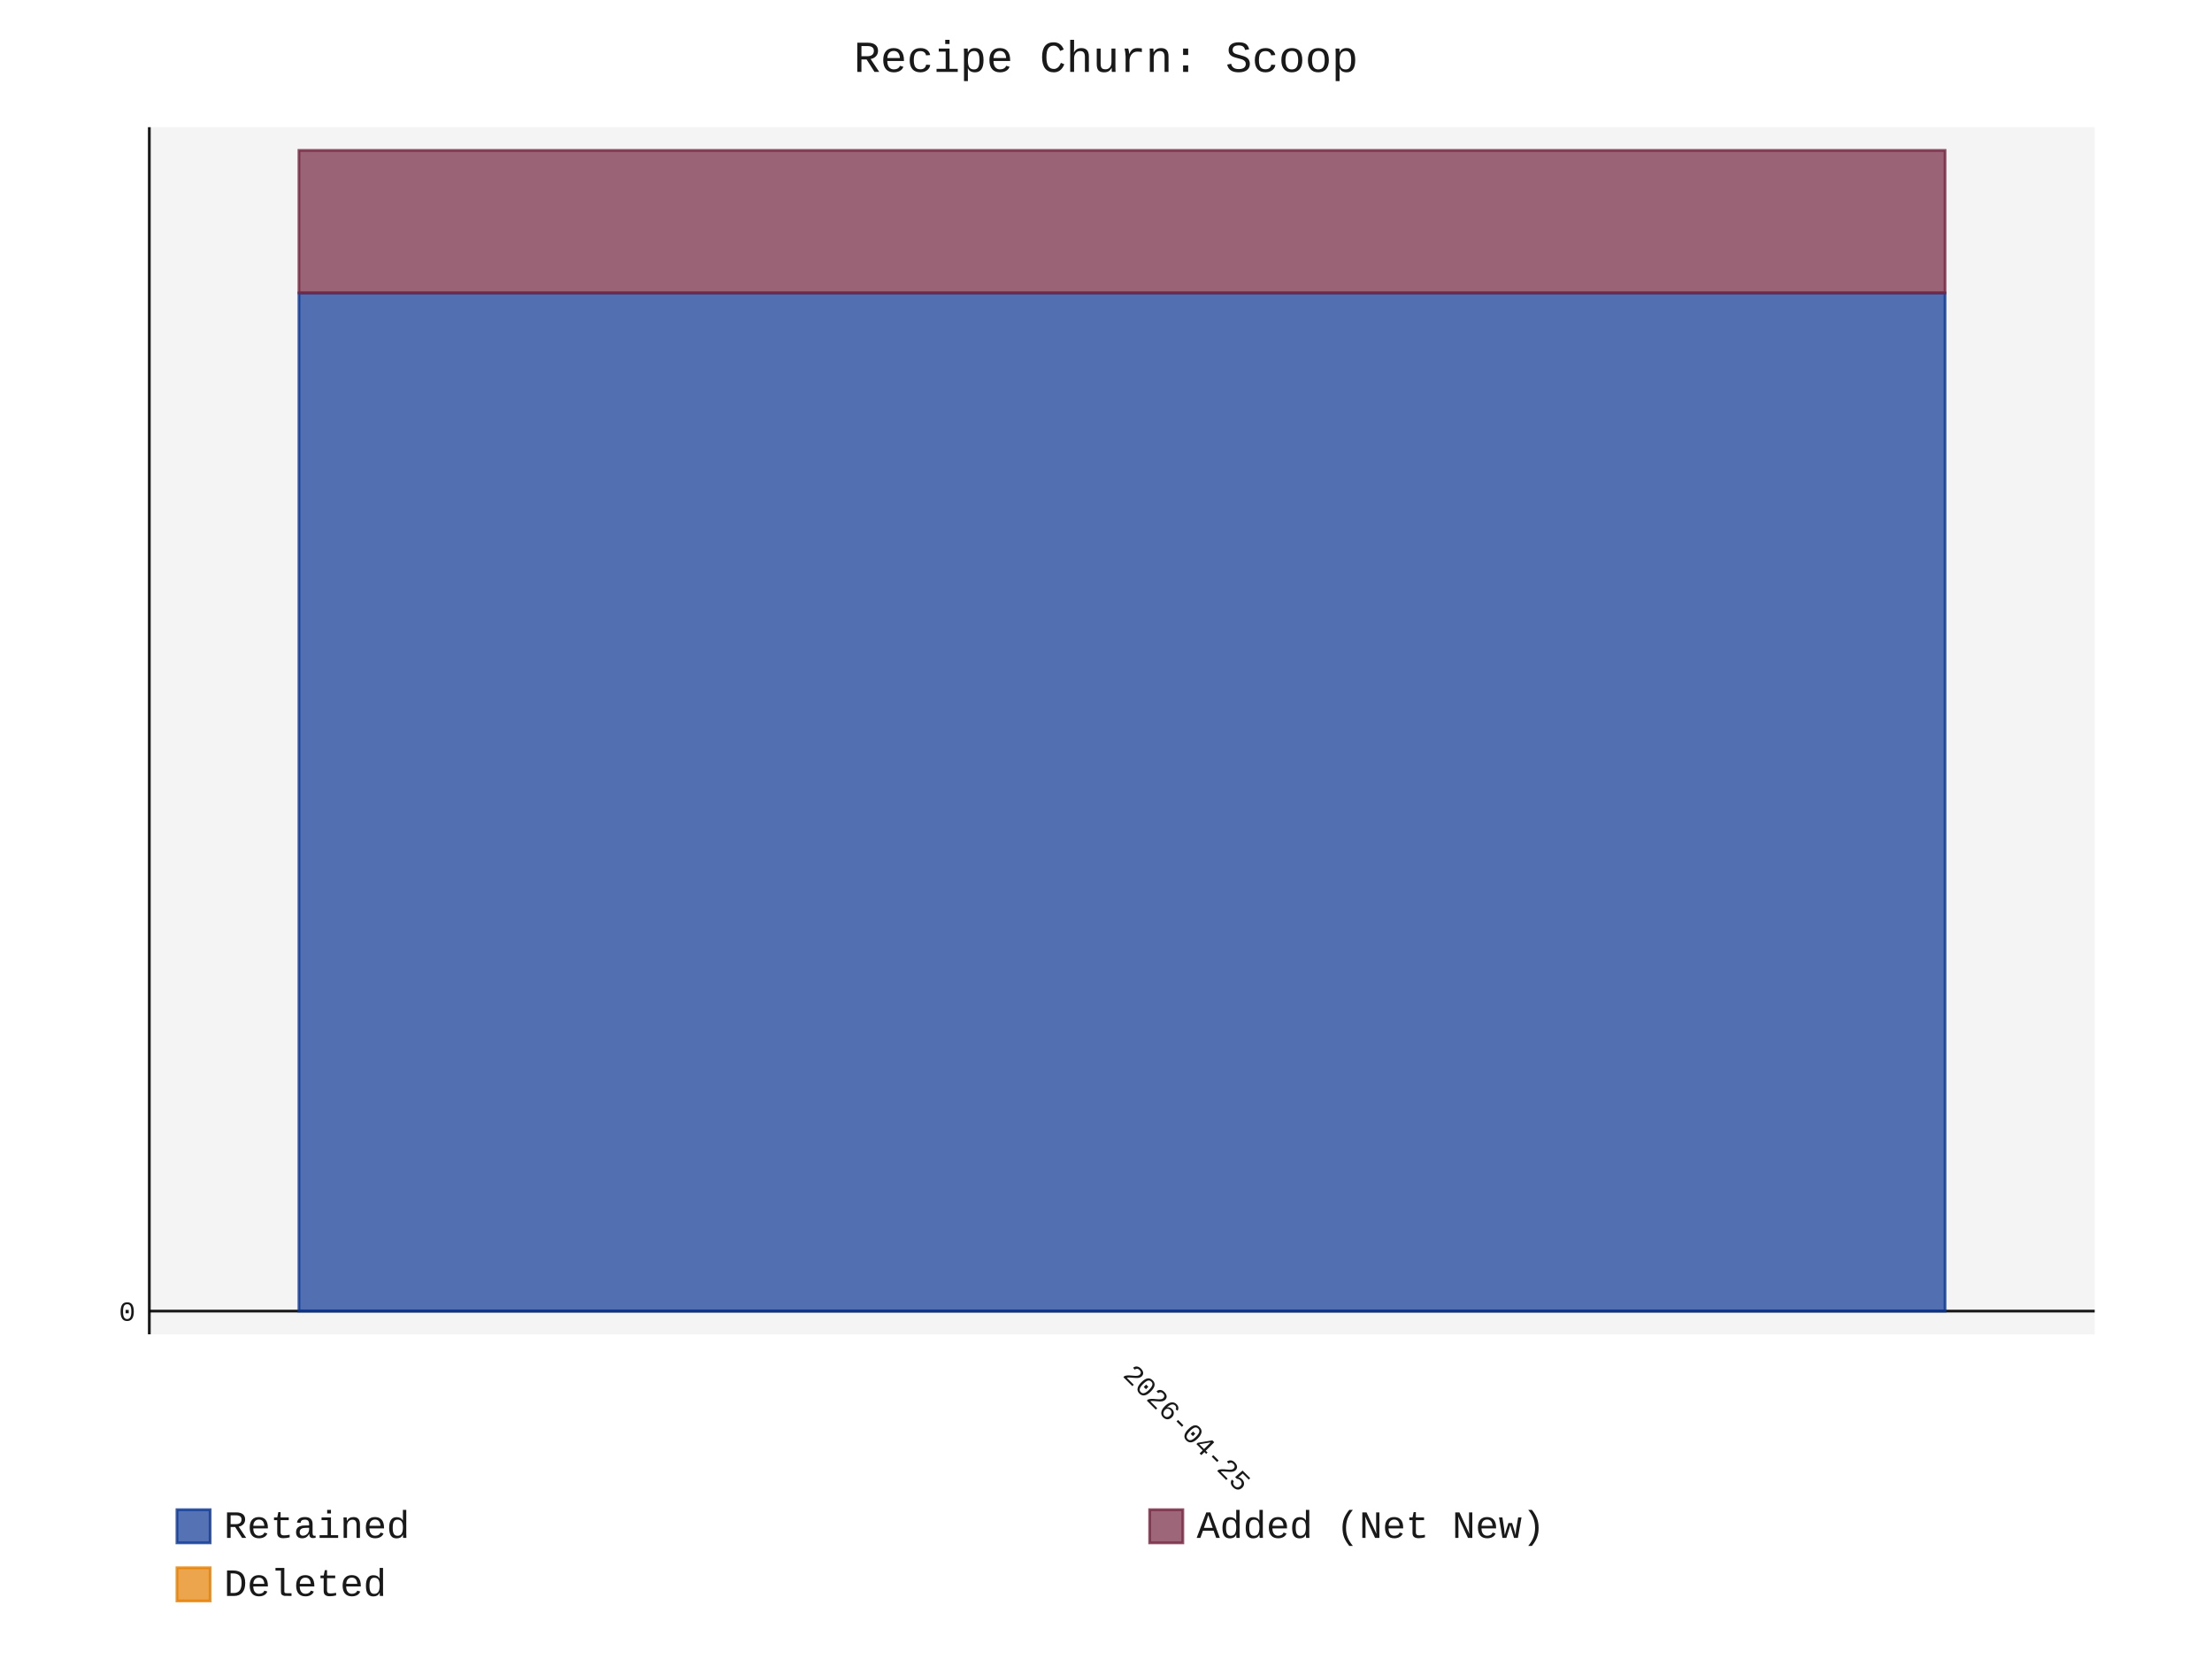
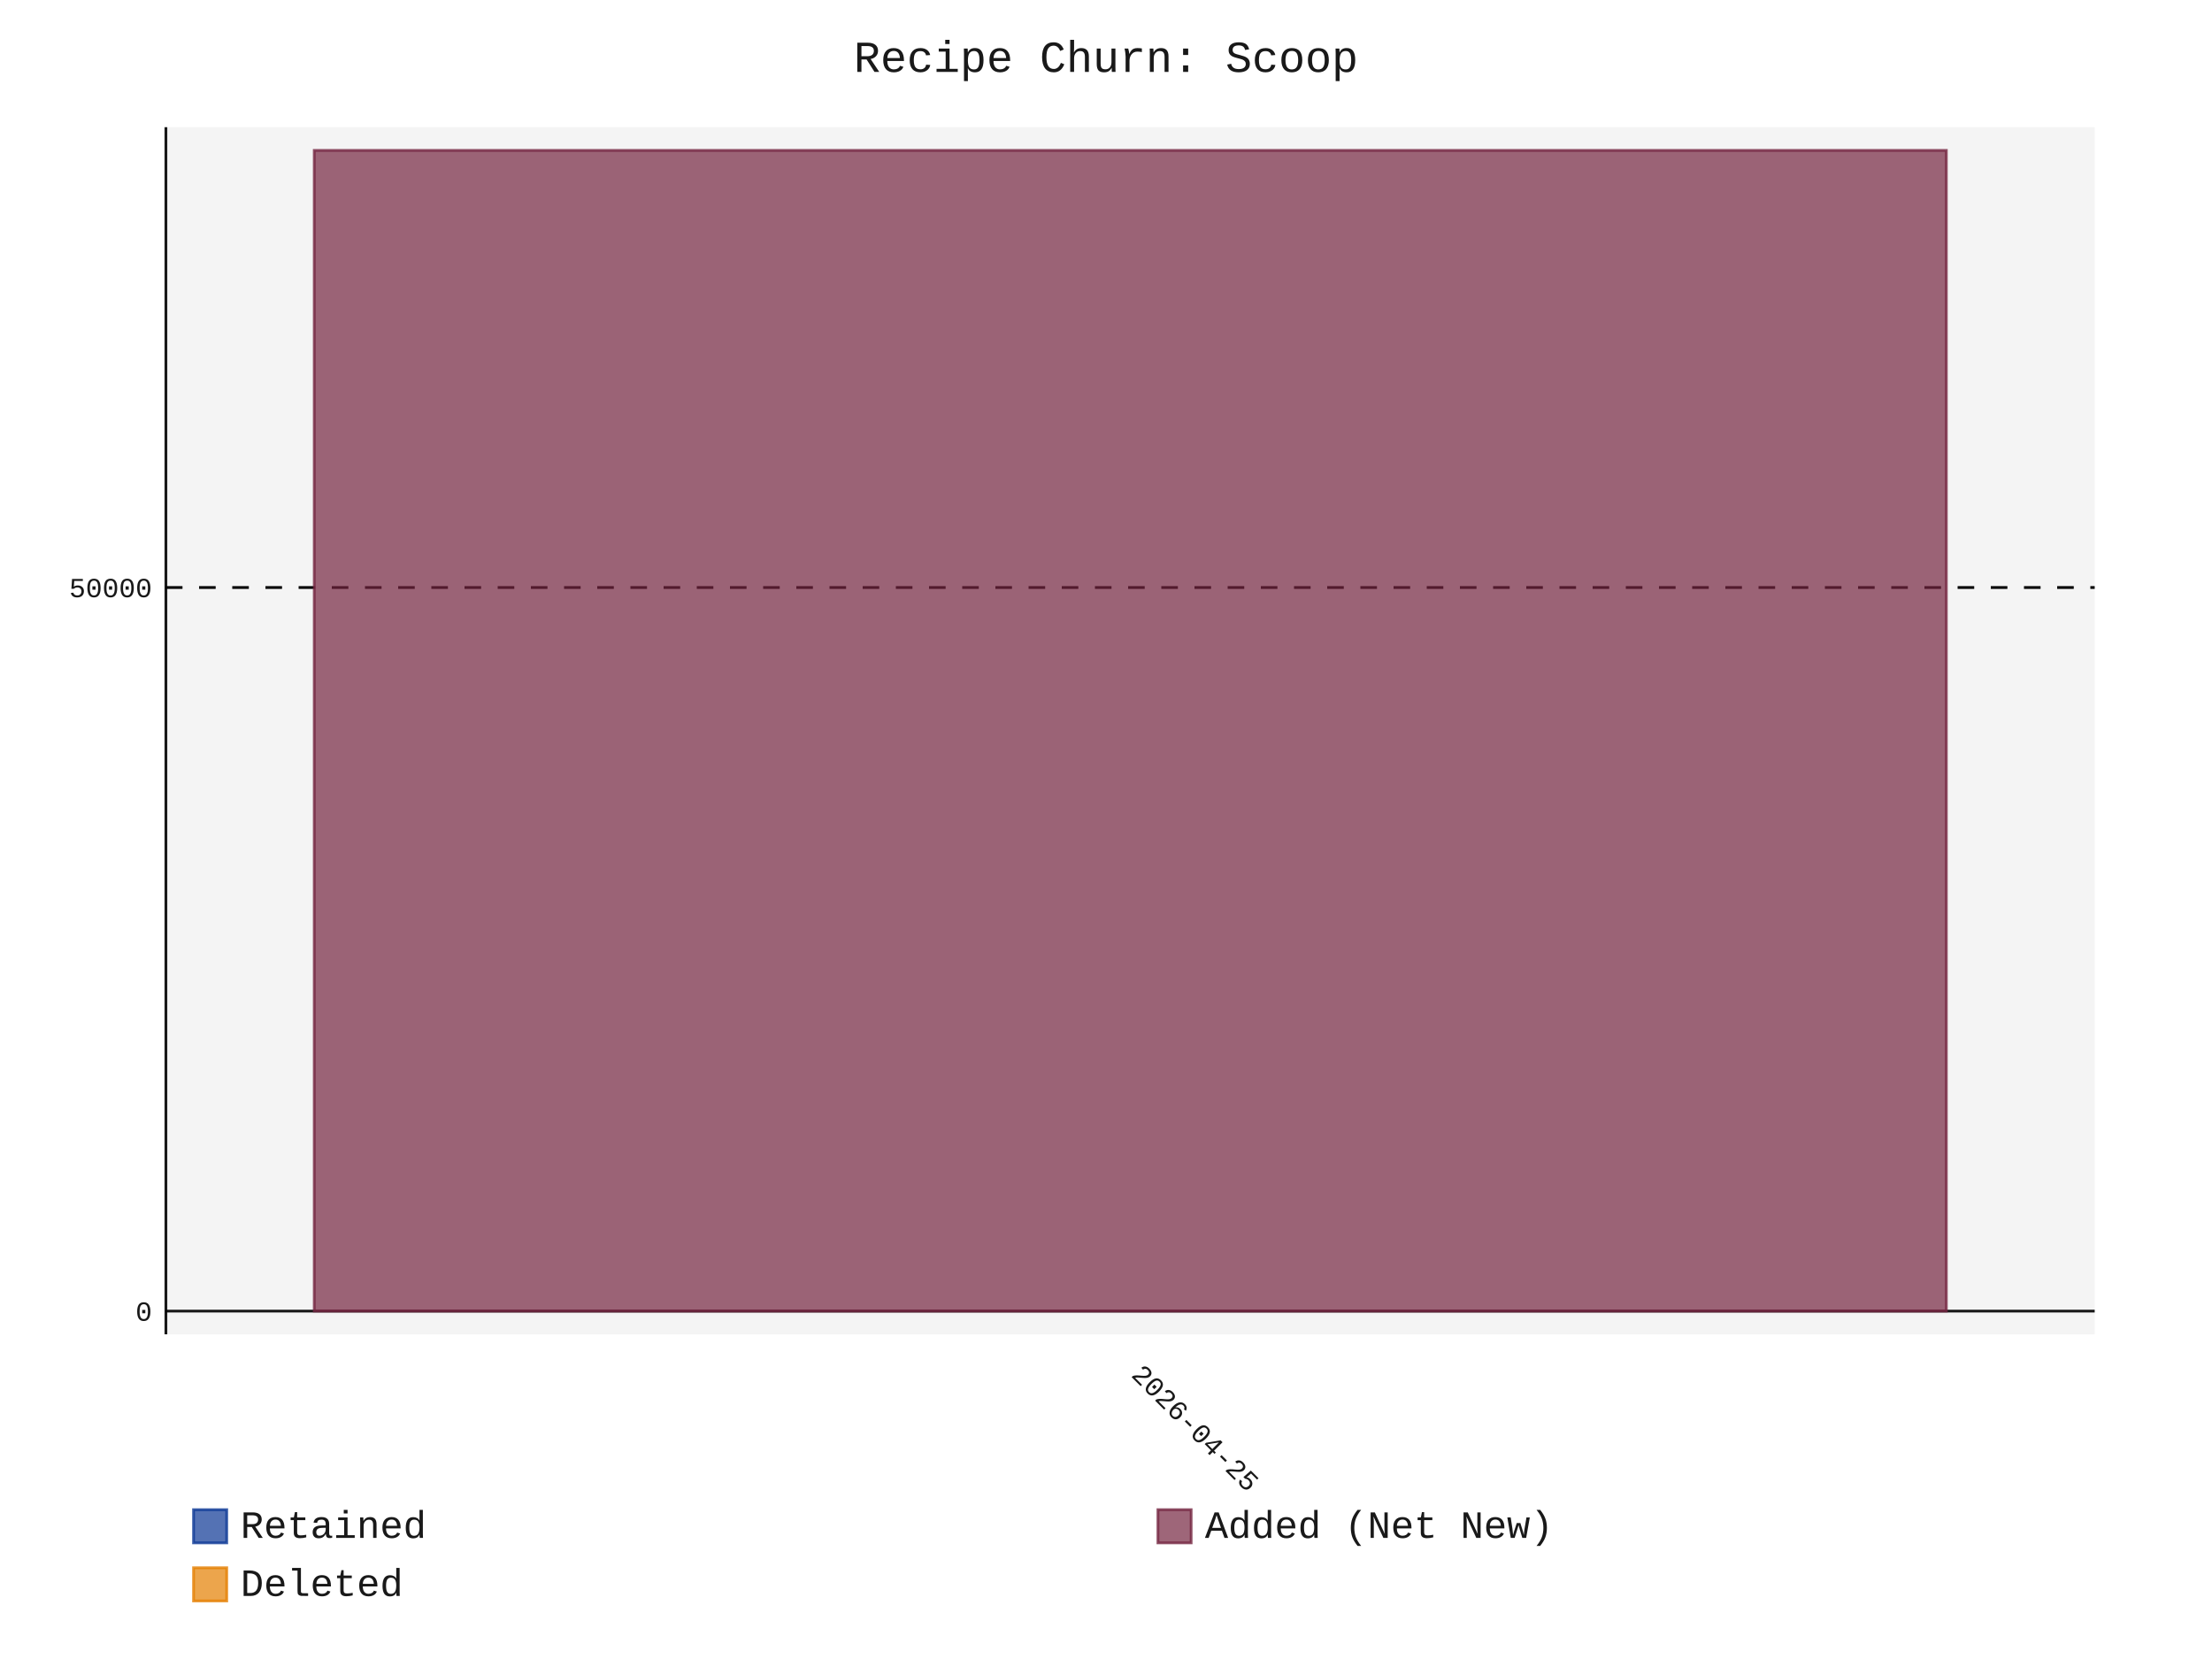
- <svg xmlns="http://www.w3.org/2000/svg" id="chart-600024bc-5264-4e0b-86f0-f866ca695963" class="pygal-chart" viewBox="0 0 800 600">
+ <svg xmlns="http://www.w3.org/2000/svg" id="chart-48603382-977a-48c6-8e50-565a19d55734" class="pygal-chart" viewBox="0 0 800 600">
  <defs>
-     <style type="text/css">#chart-600024bc-5264-4e0b-86f0-f866ca695963{-webkit-user-select:none;-webkit-font-smoothing:antialiased;font-family:Consolas,"Liberation Mono",Menlo,Courier,monospace}#chart-600024bc-5264-4e0b-86f0-f866ca695963 .title{font-family:Consolas,"Liberation Mono",Menlo,Courier,monospace;font-size:16px}#chart-600024bc-5264-4e0b-86f0-f866ca695963 .legends .legend text{font-family:Consolas,"Liberation Mono",Menlo,Courier,monospace;font-size:14px}#chart-600024bc-5264-4e0b-86f0-f866ca695963 .axis text{font-family:Consolas,"Liberation Mono",Menlo,Courier,monospace;font-size:10px}#chart-600024bc-5264-4e0b-86f0-f866ca695963 .axis text.major{font-family:Consolas,"Liberation Mono",Menlo,Courier,monospace;font-size:10px}#chart-600024bc-5264-4e0b-86f0-f866ca695963 .text-overlay text.value{font-family:Consolas,"Liberation Mono",Menlo,Courier,monospace;font-size:16px}#chart-600024bc-5264-4e0b-86f0-f866ca695963 .text-overlay text.label{font-family:Consolas,"Liberation Mono",Menlo,Courier,monospace;font-size:10px}#chart-600024bc-5264-4e0b-86f0-f866ca695963 .tooltip{font-family:Consolas,"Liberation Mono",Menlo,Courier,monospace;font-size:14px}#chart-600024bc-5264-4e0b-86f0-f866ca695963 text.no_data{font-family:Consolas,"Liberation Mono",Menlo,Courier,monospace;font-size:64px}
- #chart-600024bc-5264-4e0b-86f0-f866ca695963{background-color:transparent}#chart-600024bc-5264-4e0b-86f0-f866ca695963 path,#chart-600024bc-5264-4e0b-86f0-f866ca695963 line,#chart-600024bc-5264-4e0b-86f0-f866ca695963 rect,#chart-600024bc-5264-4e0b-86f0-f866ca695963 circle{-webkit-transition:150ms;-moz-transition:150ms;transition:150ms}#chart-600024bc-5264-4e0b-86f0-f866ca695963 .graph &gt; .background{fill:transparent}#chart-600024bc-5264-4e0b-86f0-f866ca695963 .plot &gt; .background{fill:rgba(240,240,240,0.7)}#chart-600024bc-5264-4e0b-86f0-f866ca695963 .graph{fill:rgba(0,0,0,0.9)}#chart-600024bc-5264-4e0b-86f0-f866ca695963 text.no_data{fill:rgba(0,0,0,0.9)}#chart-600024bc-5264-4e0b-86f0-f866ca695963 .title{fill:rgba(0,0,0,0.9)}#chart-600024bc-5264-4e0b-86f0-f866ca695963 .legends .legend text{fill:rgba(0,0,0,0.9)}#chart-600024bc-5264-4e0b-86f0-f866ca695963 .legends .legend:hover text{fill:rgba(0,0,0,0.9)}#chart-600024bc-5264-4e0b-86f0-f866ca695963 .axis .line{stroke:rgba(0,0,0,0.9)}#chart-600024bc-5264-4e0b-86f0-f866ca695963 .axis .guide.line{stroke:rgba(0,0,0,0.5)}#chart-600024bc-5264-4e0b-86f0-f866ca695963 .axis .major.line{stroke:rgba(0,0,0,0.9)}#chart-600024bc-5264-4e0b-86f0-f866ca695963 .axis text.major{fill:rgba(0,0,0,0.9)}#chart-600024bc-5264-4e0b-86f0-f866ca695963 .axis.y .guides:hover .guide.line,#chart-600024bc-5264-4e0b-86f0-f866ca695963 .line-graph .axis.x .guides:hover .guide.line,#chart-600024bc-5264-4e0b-86f0-f866ca695963 .stackedline-graph .axis.x .guides:hover .guide.line,#chart-600024bc-5264-4e0b-86f0-f866ca695963 .xy-graph .axis.x .guides:hover .guide.line{stroke:rgba(0,0,0,0.9)}#chart-600024bc-5264-4e0b-86f0-f866ca695963 .axis .guides:hover text{fill:rgba(0,0,0,0.9)}#chart-600024bc-5264-4e0b-86f0-f866ca695963 .reactive{fill-opacity:.7;stroke-opacity:.8;stroke-width:1}#chart-600024bc-5264-4e0b-86f0-f866ca695963 .ci{stroke:rgba(0,0,0,0.9)}#chart-600024bc-5264-4e0b-86f0-f866ca695963 .reactive.active,#chart-600024bc-5264-4e0b-86f0-f866ca695963 .active .reactive{fill-opacity:.8;stroke-opacity:.9;stroke-width:4}#chart-600024bc-5264-4e0b-86f0-f866ca695963 .ci .reactive.active{stroke-width:1.5}#chart-600024bc-5264-4e0b-86f0-f866ca695963 .series text{fill:rgba(0,0,0,0.9)}#chart-600024bc-5264-4e0b-86f0-f866ca695963 .tooltip rect{fill:rgba(240,240,240,0.7);stroke:rgba(0,0,0,0.9);-webkit-transition:opacity 150ms;-moz-transition:opacity 150ms;transition:opacity 150ms}#chart-600024bc-5264-4e0b-86f0-f866ca695963 .tooltip .label{fill:rgba(0,0,0,0.9)}#chart-600024bc-5264-4e0b-86f0-f866ca695963 .tooltip .label{fill:rgba(0,0,0,0.9)}#chart-600024bc-5264-4e0b-86f0-f866ca695963 .tooltip .legend{font-size:.8em;fill:rgba(0,0,0,0.5)}#chart-600024bc-5264-4e0b-86f0-f866ca695963 .tooltip .x_label{font-size:.6em;fill:rgba(0,0,0,0.9)}#chart-600024bc-5264-4e0b-86f0-f866ca695963 .tooltip .xlink{font-size:.5em;text-decoration:underline}#chart-600024bc-5264-4e0b-86f0-f866ca695963 .tooltip .value{font-size:1.5em}#chart-600024bc-5264-4e0b-86f0-f866ca695963 .bound{font-size:.5em}#chart-600024bc-5264-4e0b-86f0-f866ca695963 .max-value{font-size:.75em;fill:rgba(0,0,0,0.5)}#chart-600024bc-5264-4e0b-86f0-f866ca695963 .map-element{fill:rgba(240,240,240,0.7);stroke:rgba(0,0,0,0.5) !important}#chart-600024bc-5264-4e0b-86f0-f866ca695963 .map-element .reactive{fill-opacity:inherit;stroke-opacity:inherit}#chart-600024bc-5264-4e0b-86f0-f866ca695963 .color-0,#chart-600024bc-5264-4e0b-86f0-f866ca695963 .color-0 a:visited{stroke:rgb(12,55,149);fill:rgb(12,55,149)}#chart-600024bc-5264-4e0b-86f0-f866ca695963 .color-1,#chart-600024bc-5264-4e0b-86f0-f866ca695963 .color-1 a:visited{stroke:rgb(117,38,65);fill:rgb(117,38,65)}#chart-600024bc-5264-4e0b-86f0-f866ca695963 .color-2,#chart-600024bc-5264-4e0b-86f0-f866ca695963 .color-2 a:visited{stroke:rgb(228,127,0);fill:rgb(228,127,0)}#chart-600024bc-5264-4e0b-86f0-f866ca695963 .text-overlay .color-0 text{fill:black}#chart-600024bc-5264-4e0b-86f0-f866ca695963 .text-overlay .color-1 text{fill:black}#chart-600024bc-5264-4e0b-86f0-f866ca695963 .text-overlay .color-2 text{fill:black}
- #chart-600024bc-5264-4e0b-86f0-f866ca695963 text.no_data{text-anchor:middle}#chart-600024bc-5264-4e0b-86f0-f866ca695963 .guide.line{fill:none}#chart-600024bc-5264-4e0b-86f0-f866ca695963 .centered{text-anchor:middle}#chart-600024bc-5264-4e0b-86f0-f866ca695963 .title{text-anchor:middle}#chart-600024bc-5264-4e0b-86f0-f866ca695963 .legends .legend text{fill-opacity:1}#chart-600024bc-5264-4e0b-86f0-f866ca695963 .axis.x text{text-anchor:middle}#chart-600024bc-5264-4e0b-86f0-f866ca695963 .axis.x:not(.web) text[transform]{text-anchor:start}#chart-600024bc-5264-4e0b-86f0-f866ca695963 .axis.x:not(.web) text[transform].backwards{text-anchor:end}#chart-600024bc-5264-4e0b-86f0-f866ca695963 .axis.y text{text-anchor:end}#chart-600024bc-5264-4e0b-86f0-f866ca695963 .axis.y text[transform].backwards{text-anchor:start}#chart-600024bc-5264-4e0b-86f0-f866ca695963 .axis.y2 text{text-anchor:start}#chart-600024bc-5264-4e0b-86f0-f866ca695963 .axis.y2 text[transform].backwards{text-anchor:end}#chart-600024bc-5264-4e0b-86f0-f866ca695963 .axis .guide.line{stroke-dasharray:4,4;stroke:black}#chart-600024bc-5264-4e0b-86f0-f866ca695963 .axis .major.guide.line{stroke-dasharray:6,6;stroke:black}#chart-600024bc-5264-4e0b-86f0-f866ca695963 .horizontal .axis.y .guide.line,#chart-600024bc-5264-4e0b-86f0-f866ca695963 .horizontal .axis.y2 .guide.line,#chart-600024bc-5264-4e0b-86f0-f866ca695963 .vertical .axis.x .guide.line{opacity:0}#chart-600024bc-5264-4e0b-86f0-f866ca695963 .horizontal .axis.always_show .guide.line,#chart-600024bc-5264-4e0b-86f0-f866ca695963 .vertical .axis.always_show .guide.line{opacity:1 !important}#chart-600024bc-5264-4e0b-86f0-f866ca695963 .axis.y .guides:hover .guide.line,#chart-600024bc-5264-4e0b-86f0-f866ca695963 .axis.y2 .guides:hover .guide.line,#chart-600024bc-5264-4e0b-86f0-f866ca695963 .axis.x .guides:hover .guide.line{opacity:1}#chart-600024bc-5264-4e0b-86f0-f866ca695963 .axis .guides:hover text{opacity:1}#chart-600024bc-5264-4e0b-86f0-f866ca695963 .nofill{fill:none}#chart-600024bc-5264-4e0b-86f0-f866ca695963 .subtle-fill{fill-opacity:.2}#chart-600024bc-5264-4e0b-86f0-f866ca695963 .dot{stroke-width:1px;fill-opacity:1;stroke-opacity:1}#chart-600024bc-5264-4e0b-86f0-f866ca695963 .dot.active{stroke-width:5px}#chart-600024bc-5264-4e0b-86f0-f866ca695963 .dot.negative{fill:transparent}#chart-600024bc-5264-4e0b-86f0-f866ca695963 text,#chart-600024bc-5264-4e0b-86f0-f866ca695963 tspan{stroke:none !important}#chart-600024bc-5264-4e0b-86f0-f866ca695963 .series text.active{opacity:1}#chart-600024bc-5264-4e0b-86f0-f866ca695963 .tooltip rect{fill-opacity:.95;stroke-width:.5}#chart-600024bc-5264-4e0b-86f0-f866ca695963 .tooltip text{fill-opacity:1}#chart-600024bc-5264-4e0b-86f0-f866ca695963 .showable{visibility:hidden}#chart-600024bc-5264-4e0b-86f0-f866ca695963 .showable.shown{visibility:visible}#chart-600024bc-5264-4e0b-86f0-f866ca695963 .gauge-background{fill:rgba(229,229,229,1);stroke:none}#chart-600024bc-5264-4e0b-86f0-f866ca695963 .bg-lines{stroke:transparent;stroke-width:2px}</style>
+     <style type="text/css">#chart-48603382-977a-48c6-8e50-565a19d55734{-webkit-user-select:none;-webkit-font-smoothing:antialiased;font-family:Consolas,"Liberation Mono",Menlo,Courier,monospace}#chart-48603382-977a-48c6-8e50-565a19d55734 .title{font-family:Consolas,"Liberation Mono",Menlo,Courier,monospace;font-size:16px}#chart-48603382-977a-48c6-8e50-565a19d55734 .legends .legend text{font-family:Consolas,"Liberation Mono",Menlo,Courier,monospace;font-size:14px}#chart-48603382-977a-48c6-8e50-565a19d55734 .axis text{font-family:Consolas,"Liberation Mono",Menlo,Courier,monospace;font-size:10px}#chart-48603382-977a-48c6-8e50-565a19d55734 .axis text.major{font-family:Consolas,"Liberation Mono",Menlo,Courier,monospace;font-size:10px}#chart-48603382-977a-48c6-8e50-565a19d55734 .text-overlay text.value{font-family:Consolas,"Liberation Mono",Menlo,Courier,monospace;font-size:16px}#chart-48603382-977a-48c6-8e50-565a19d55734 .text-overlay text.label{font-family:Consolas,"Liberation Mono",Menlo,Courier,monospace;font-size:10px}#chart-48603382-977a-48c6-8e50-565a19d55734 .tooltip{font-family:Consolas,"Liberation Mono",Menlo,Courier,monospace;font-size:14px}#chart-48603382-977a-48c6-8e50-565a19d55734 text.no_data{font-family:Consolas,"Liberation Mono",Menlo,Courier,monospace;font-size:64px}
+ #chart-48603382-977a-48c6-8e50-565a19d55734{background-color:transparent}#chart-48603382-977a-48c6-8e50-565a19d55734 path,#chart-48603382-977a-48c6-8e50-565a19d55734 line,#chart-48603382-977a-48c6-8e50-565a19d55734 rect,#chart-48603382-977a-48c6-8e50-565a19d55734 circle{-webkit-transition:150ms;-moz-transition:150ms;transition:150ms}#chart-48603382-977a-48c6-8e50-565a19d55734 .graph &gt; .background{fill:transparent}#chart-48603382-977a-48c6-8e50-565a19d55734 .plot &gt; .background{fill:rgba(240,240,240,0.7)}#chart-48603382-977a-48c6-8e50-565a19d55734 .graph{fill:rgba(0,0,0,0.9)}#chart-48603382-977a-48c6-8e50-565a19d55734 text.no_data{fill:rgba(0,0,0,0.9)}#chart-48603382-977a-48c6-8e50-565a19d55734 .title{fill:rgba(0,0,0,0.9)}#chart-48603382-977a-48c6-8e50-565a19d55734 .legends .legend text{fill:rgba(0,0,0,0.9)}#chart-48603382-977a-48c6-8e50-565a19d55734 .legends .legend:hover text{fill:rgba(0,0,0,0.9)}#chart-48603382-977a-48c6-8e50-565a19d55734 .axis .line{stroke:rgba(0,0,0,0.9)}#chart-48603382-977a-48c6-8e50-565a19d55734 .axis .guide.line{stroke:rgba(0,0,0,0.5)}#chart-48603382-977a-48c6-8e50-565a19d55734 .axis .major.line{stroke:rgba(0,0,0,0.9)}#chart-48603382-977a-48c6-8e50-565a19d55734 .axis text.major{fill:rgba(0,0,0,0.9)}#chart-48603382-977a-48c6-8e50-565a19d55734 .axis.y .guides:hover .guide.line,#chart-48603382-977a-48c6-8e50-565a19d55734 .line-graph .axis.x .guides:hover .guide.line,#chart-48603382-977a-48c6-8e50-565a19d55734 .stackedline-graph .axis.x .guides:hover .guide.line,#chart-48603382-977a-48c6-8e50-565a19d55734 .xy-graph .axis.x .guides:hover .guide.line{stroke:rgba(0,0,0,0.9)}#chart-48603382-977a-48c6-8e50-565a19d55734 .axis .guides:hover text{fill:rgba(0,0,0,0.9)}#chart-48603382-977a-48c6-8e50-565a19d55734 .reactive{fill-opacity:.7;stroke-opacity:.8;stroke-width:1}#chart-48603382-977a-48c6-8e50-565a19d55734 .ci{stroke:rgba(0,0,0,0.9)}#chart-48603382-977a-48c6-8e50-565a19d55734 .reactive.active,#chart-48603382-977a-48c6-8e50-565a19d55734 .active .reactive{fill-opacity:.8;stroke-opacity:.9;stroke-width:4}#chart-48603382-977a-48c6-8e50-565a19d55734 .ci .reactive.active{stroke-width:1.5}#chart-48603382-977a-48c6-8e50-565a19d55734 .series text{fill:rgba(0,0,0,0.9)}#chart-48603382-977a-48c6-8e50-565a19d55734 .tooltip rect{fill:rgba(240,240,240,0.7);stroke:rgba(0,0,0,0.9);-webkit-transition:opacity 150ms;-moz-transition:opacity 150ms;transition:opacity 150ms}#chart-48603382-977a-48c6-8e50-565a19d55734 .tooltip .label{fill:rgba(0,0,0,0.9)}#chart-48603382-977a-48c6-8e50-565a19d55734 .tooltip .label{fill:rgba(0,0,0,0.9)}#chart-48603382-977a-48c6-8e50-565a19d55734 .tooltip .legend{font-size:.8em;fill:rgba(0,0,0,0.5)}#chart-48603382-977a-48c6-8e50-565a19d55734 .tooltip .x_label{font-size:.6em;fill:rgba(0,0,0,0.9)}#chart-48603382-977a-48c6-8e50-565a19d55734 .tooltip .xlink{font-size:.5em;text-decoration:underline}#chart-48603382-977a-48c6-8e50-565a19d55734 .tooltip .value{font-size:1.5em}#chart-48603382-977a-48c6-8e50-565a19d55734 .bound{font-size:.5em}#chart-48603382-977a-48c6-8e50-565a19d55734 .max-value{font-size:.75em;fill:rgba(0,0,0,0.5)}#chart-48603382-977a-48c6-8e50-565a19d55734 .map-element{fill:rgba(240,240,240,0.7);stroke:rgba(0,0,0,0.5) !important}#chart-48603382-977a-48c6-8e50-565a19d55734 .map-element .reactive{fill-opacity:inherit;stroke-opacity:inherit}#chart-48603382-977a-48c6-8e50-565a19d55734 .color-0,#chart-48603382-977a-48c6-8e50-565a19d55734 .color-0 a:visited{stroke:rgb(12,55,149);fill:rgb(12,55,149)}#chart-48603382-977a-48c6-8e50-565a19d55734 .color-1,#chart-48603382-977a-48c6-8e50-565a19d55734 .color-1 a:visited{stroke:rgb(117,38,65);fill:rgb(117,38,65)}#chart-48603382-977a-48c6-8e50-565a19d55734 .color-2,#chart-48603382-977a-48c6-8e50-565a19d55734 .color-2 a:visited{stroke:rgb(228,127,0);fill:rgb(228,127,0)}#chart-48603382-977a-48c6-8e50-565a19d55734 .text-overlay .color-0 text{fill:black}#chart-48603382-977a-48c6-8e50-565a19d55734 .text-overlay .color-1 text{fill:black}#chart-48603382-977a-48c6-8e50-565a19d55734 .text-overlay .color-2 text{fill:black}
+ #chart-48603382-977a-48c6-8e50-565a19d55734 text.no_data{text-anchor:middle}#chart-48603382-977a-48c6-8e50-565a19d55734 .guide.line{fill:none}#chart-48603382-977a-48c6-8e50-565a19d55734 .centered{text-anchor:middle}#chart-48603382-977a-48c6-8e50-565a19d55734 .title{text-anchor:middle}#chart-48603382-977a-48c6-8e50-565a19d55734 .legends .legend text{fill-opacity:1}#chart-48603382-977a-48c6-8e50-565a19d55734 .axis.x text{text-anchor:middle}#chart-48603382-977a-48c6-8e50-565a19d55734 .axis.x:not(.web) text[transform]{text-anchor:start}#chart-48603382-977a-48c6-8e50-565a19d55734 .axis.x:not(.web) text[transform].backwards{text-anchor:end}#chart-48603382-977a-48c6-8e50-565a19d55734 .axis.y text{text-anchor:end}#chart-48603382-977a-48c6-8e50-565a19d55734 .axis.y text[transform].backwards{text-anchor:start}#chart-48603382-977a-48c6-8e50-565a19d55734 .axis.y2 text{text-anchor:start}#chart-48603382-977a-48c6-8e50-565a19d55734 .axis.y2 text[transform].backwards{text-anchor:end}#chart-48603382-977a-48c6-8e50-565a19d55734 .axis .guide.line{stroke-dasharray:4,4;stroke:black}#chart-48603382-977a-48c6-8e50-565a19d55734 .axis .major.guide.line{stroke-dasharray:6,6;stroke:black}#chart-48603382-977a-48c6-8e50-565a19d55734 .horizontal .axis.y .guide.line,#chart-48603382-977a-48c6-8e50-565a19d55734 .horizontal .axis.y2 .guide.line,#chart-48603382-977a-48c6-8e50-565a19d55734 .vertical .axis.x .guide.line{opacity:0}#chart-48603382-977a-48c6-8e50-565a19d55734 .horizontal .axis.always_show .guide.line,#chart-48603382-977a-48c6-8e50-565a19d55734 .vertical .axis.always_show .guide.line{opacity:1 !important}#chart-48603382-977a-48c6-8e50-565a19d55734 .axis.y .guides:hover .guide.line,#chart-48603382-977a-48c6-8e50-565a19d55734 .axis.y2 .guides:hover .guide.line,#chart-48603382-977a-48c6-8e50-565a19d55734 .axis.x .guides:hover .guide.line{opacity:1}#chart-48603382-977a-48c6-8e50-565a19d55734 .axis .guides:hover text{opacity:1}#chart-48603382-977a-48c6-8e50-565a19d55734 .nofill{fill:none}#chart-48603382-977a-48c6-8e50-565a19d55734 .subtle-fill{fill-opacity:.2}#chart-48603382-977a-48c6-8e50-565a19d55734 .dot{stroke-width:1px;fill-opacity:1;stroke-opacity:1}#chart-48603382-977a-48c6-8e50-565a19d55734 .dot.active{stroke-width:5px}#chart-48603382-977a-48c6-8e50-565a19d55734 .dot.negative{fill:transparent}#chart-48603382-977a-48c6-8e50-565a19d55734 text,#chart-48603382-977a-48c6-8e50-565a19d55734 tspan{stroke:none !important}#chart-48603382-977a-48c6-8e50-565a19d55734 .series text.active{opacity:1}#chart-48603382-977a-48c6-8e50-565a19d55734 .tooltip rect{fill-opacity:.95;stroke-width:.5}#chart-48603382-977a-48c6-8e50-565a19d55734 .tooltip text{fill-opacity:1}#chart-48603382-977a-48c6-8e50-565a19d55734 .showable{visibility:hidden}#chart-48603382-977a-48c6-8e50-565a19d55734 .showable.shown{visibility:visible}#chart-48603382-977a-48c6-8e50-565a19d55734 .gauge-background{fill:rgba(229,229,229,1);stroke:none}#chart-48603382-977a-48c6-8e50-565a19d55734 .bg-lines{stroke:transparent;stroke-width:2px}</style>
  </defs>
  <g class="graph stackedbar-graph vertical">
    <rect x="0" y="0" width="800" height="600" class="background" />
-     <g transform="translate(54, 46)" class="plot">
-       <rect x="0" y="0" width="703.574" height="436.574" class="background" />
+     <g transform="translate(60, 46)" class="plot">
+       <rect x="0" y="0" width="697.574" height="436.574" class="background" />
      <g class="axis y always_show">
        <g class="guides">
-           <path d="M0 428.178 h703.574" class="axis major line" />
+           <path d="M0 428.178 h697.574" class="axis major line" />
          <text x="-5" y="431.678" class="major">0</text>
+         </g>
+         <g class="guides">
+           <path d="M0 166.481 h697.574" class="major guide line" />
+           <text x="-5" y="169.981" class="major">50000</text>
        </g>
      </g>
      <g class="axis x">
        <path d="M0 0 v436.574" class="line" />
        <g class="guides">
-           <path d="M351.787 0 v436.574" class="guide line" />
-           <text x="351.787" y="451.574" class="" transform="rotate(45 351.7868 451.5736)">2026-04-25</text>
+           <path d="M348.787 0 v436.574" class="guide line" />
+           <text x="348.787" y="451.574" class="" transform="rotate(45 348.7868 451.5736)">2026-04-25</text>
        </g>
      </g>
      <g class="series serie-0 color-0">
        <g class="bars">
          <g class="bar">
-             <rect x="54.121" y="59.934" rx="0" ry="0" width="595.332" height="368.244" class="rect reactive tooltip-trigger" />
+             <rect x="53.66" y="428.178" rx="0" ry="0" width="590.255" height="0.0" class="rect reactive tooltip-trigger" />
          </g>
        </g>
      </g>
      <g class="series serie-1 color-1">
        <g class="bars">
          <g class="bar">
-             <rect x="54.121" y="8.396" rx="0" ry="0" width="595.332" height="51.538" class="rect reactive tooltip-trigger" />
+             <rect x="53.66" y="8.396" rx="0" ry="0" width="590.255" height="419.782" class="rect reactive tooltip-trigger" />
          </g>
        </g>
      </g>
      <g class="series serie-2 color-2">
        <g class="bars">
          <g class="bar">
-             <rect x="54.121" y="8.396" rx="0" ry="0" width="595.332" height="0.0" class="rect reactive tooltip-trigger" />
+             <rect x="53.66" y="8.396" rx="0" ry="0" width="590.255" height="0.0" class="rect reactive tooltip-trigger" />
          </g>
        </g>
      </g>
    </g>
    <g class="titles">
      <text x="400.0" y="26" class="title plot_title">Recipe Churn: Scoop</text>
    </g>
-     <g transform="translate(54, 46)" class="plot overlay">
+     <g transform="translate(60, 46)" class="plot overlay">
      <g class="series serie-0 color-0" />
      <g class="series serie-1 color-1" />
      <g class="series serie-2 color-2" />
    </g>
-     <g transform="translate(54, 46)" class="plot text-overlay">
+     <g transform="translate(60, 46)" class="plot text-overlay">
      <g class="series serie-0 color-0" />
      <g class="series serie-1 color-1" />
      <g class="series serie-2 color-2" />
    </g>
-     <g transform="translate(54, 46)" class="plot tooltip-overlay">
+     <g transform="translate(60, 46)" class="plot tooltip-overlay">
      <g transform="translate(0 0)" style="opacity: 0" class="tooltip">
        <rect rx="0" ry="0" width="0" height="0" class="tooltip-box" />
        <g class="text" />
      </g>
    </g>
-     <g transform="translate(64, 545)" class="legends">
+     <g transform="translate(70, 545)" class="legends">
      <g id="activate-serie-0" class="legend reactive activate-serie">
        <rect x="0.0" y="1.0" width="12" height="12" class="color-0 reactive" />
        <text x="17.0" y="11.2">Retained</text>
      </g>
      <g id="activate-serie-1" class="legend reactive activate-serie">
-         <rect x="351.787" y="1.0" width="12" height="12" class="color-1 reactive" />
-         <text x="368.787" y="11.2">Added (Net New)</text>
+         <rect x="348.787" y="1.0" width="12" height="12" class="color-1 reactive" />
+         <text x="365.787" y="11.2">Added (Net New)</text>
      </g>
      <g id="activate-serie-2" class="legend reactive activate-serie">
        <rect x="0.0" y="22.0" width="12" height="12" class="color-2 reactive" />
        <text x="17.0" y="32.2">Deleted</text>
      </g>
    </g>
  </g>
</svg>
